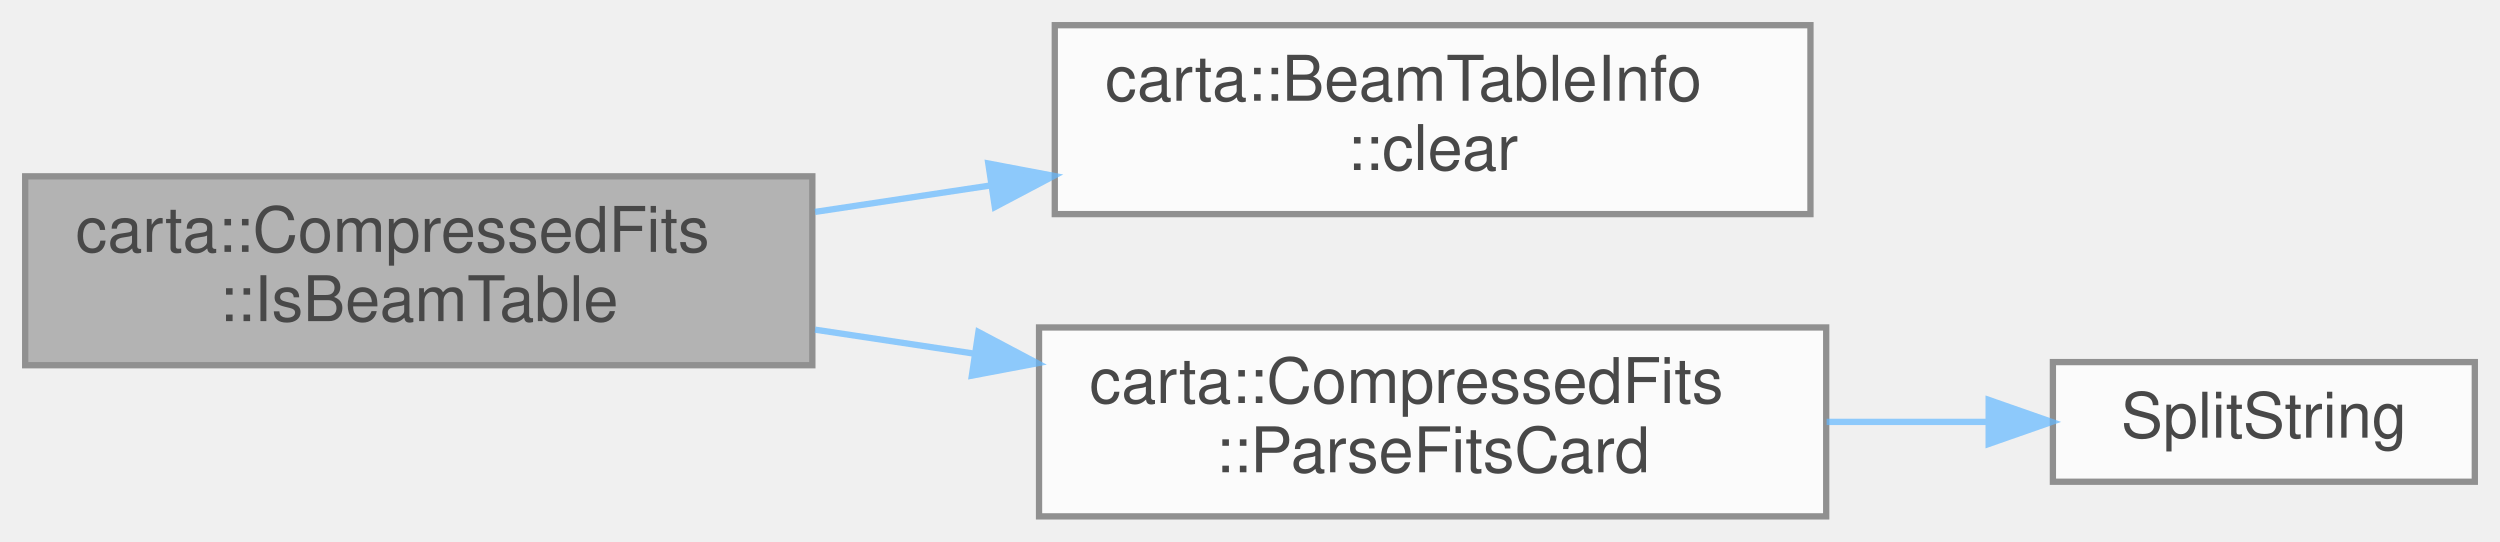
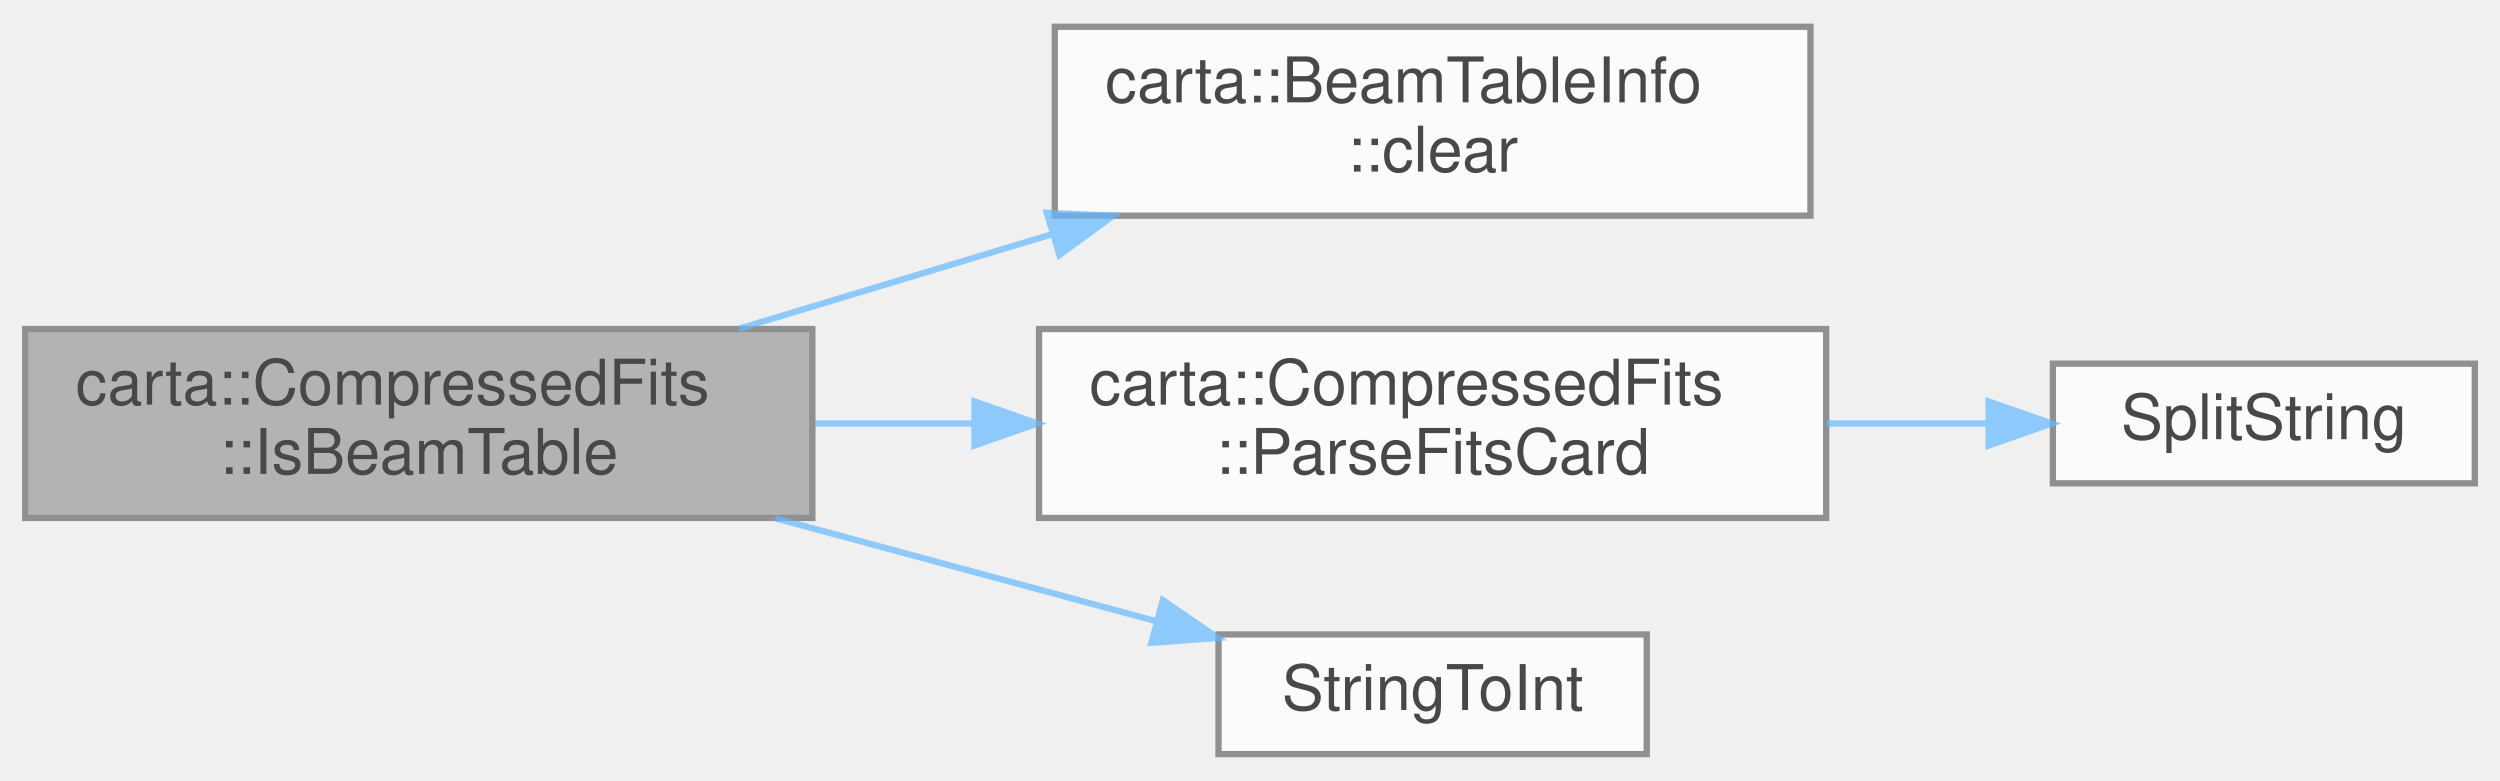
- <svg xmlns="http://www.w3.org/2000/svg" xmlns:xlink="http://www.w3.org/1999/xlink" width="397pt" height="86pt" viewBox="0.00 0.00 397.00 86.00">
+ <svg xmlns="http://www.w3.org/2000/svg" xmlns:xlink="http://www.w3.org/1999/xlink" width="397pt" height="124pt" viewBox="0.00 0.00 397.00 123.50">
  <svg id="main" version="1.1" xml:space="preserve">
    <style type="text/css">
.node, .edge {opacity: 0.7;}
.node.selected, .edge.selected {opacity: 1;}
.edge:hover path { stroke: red; }
.edge:hover polygon { stroke: red; fill: red; }
</style>
    <svg id="graph" class="graph">
-       <g id="graph0" class="graph" transform="scale(1 1) rotate(0) translate(4 82)">
+       <g id="graph0" class="graph" transform="scale(1 1) rotate(0) translate(4 119.5)">
        <g id="Node000001" class="node">
          <g id="a_Node000001">
            <a xlink:title=" ">
-               <polygon fill="#999999" stroke="#666666" points="125,-54 0,-54 0,-24 125,-24 125,-54" />
-               <text text-anchor="start" x="8" y="-42" font-family="Helvetica,sans-Serif" font-size="10.00">carta::CompressedFits</text>
-               <text text-anchor="middle" x="62.5" y="-31" font-family="Helvetica,sans-Serif" font-size="10.00">::IsBeamTable</text>
+               <polygon fill="#999999" stroke="#666666" points="125,-67.5 0,-67.5 0,-37.5 125,-37.5 125,-67.5" />
+               <text text-anchor="start" x="8" y="-55.5" font-family="Helvetica,sans-Serif" font-size="10.00">carta::CompressedFits</text>
+               <text text-anchor="middle" x="62.5" y="-44.5" font-family="Helvetica,sans-Serif" font-size="10.00">::IsBeamTable</text>
            </a>
          </g>
        </g>
        <g id="Node000002" class="node">
          <g id="a_Node000002">
            <a xlink:href="structcarta_1_1BeamTableInfo.html#ac36f8de727c7981962435ea0ca13a400" target="_top" xlink:title=" ">
-               <polygon fill="white" stroke="#666666" points="283.5,-78 163.5,-78 163.5,-48 283.5,-48 283.5,-78" />
-               <text text-anchor="start" x="171.5" y="-66" font-family="Helvetica,sans-Serif" font-size="10.00">carta::BeamTableInfo</text>
-               <text text-anchor="middle" x="223.5" y="-55" font-family="Helvetica,sans-Serif" font-size="10.00">::clear</text>
+               <polygon fill="white" stroke="#666666" points="283.5,-115.5 163.5,-115.5 163.5,-85.5 283.5,-85.5 283.5,-115.5" />
+               <text text-anchor="start" x="171.5" y="-103.5" font-family="Helvetica,sans-Serif" font-size="10.00">carta::BeamTableInfo</text>
+               <text text-anchor="middle" x="223.5" y="-92.5" font-family="Helvetica,sans-Serif" font-size="10.00">::clear</text>
            </a>
          </g>
        </g>
        <g id="edge1_Node000001_Node000002" class="edge">
          <g id="a_edge1_Node000001_Node000002">
            <a xlink:title=" ">
-               <path fill="none" stroke="#63b8ff" d="M125.43,-48.35C134.59,-49.73 144.07,-51.16 153.36,-52.56" />
-               <polygon fill="#63b8ff" stroke="#63b8ff" points="152.94,-56.04 163.35,-54.07 153.98,-49.12 152.94,-56.04" />
+               <path fill="none" stroke="#63b8ff" d="M113.37,-67.56C129.06,-72.29 146.54,-77.57 162.84,-82.49" />
+               <polygon fill="#63b8ff" stroke="#63b8ff" points="162.22,-85.96 172.8,-85.5 164.24,-79.26 162.22,-85.96" />
            </a>
          </g>
        </g>
        <g id="Node000003" class="node">
          <g id="a_Node000003">
            <a xlink:href="classcarta_1_1CompressedFits.html#a44ffd0a06a3f94f38e9f714a265f4910" target="_top" xlink:title=" ">
-               <polygon fill="white" stroke="#666666" points="286,-30 161,-30 161,0 286,0 286,-30" />
-               <text text-anchor="start" x="169" y="-18" font-family="Helvetica,sans-Serif" font-size="10.00">carta::CompressedFits</text>
-               <text text-anchor="middle" x="223.5" y="-7" font-family="Helvetica,sans-Serif" font-size="10.00">::ParseFitsCard</text>
+               <polygon fill="white" stroke="#666666" points="286,-67.5 161,-67.5 161,-37.5 286,-37.5 286,-67.5" />
+               <text text-anchor="start" x="169" y="-55.5" font-family="Helvetica,sans-Serif" font-size="10.00">carta::CompressedFits</text>
+               <text text-anchor="middle" x="223.5" y="-44.5" font-family="Helvetica,sans-Serif" font-size="10.00">::ParseFitsCard</text>
            </a>
          </g>
        </g>
        <g id="edge2_Node000001_Node000003" class="edge">
          <g id="a_edge2_Node000001_Node000003">
            <a xlink:title=" ">
-               <path fill="none" stroke="#63b8ff" d="M125.43,-29.65C133.67,-28.41 142.18,-27.12 150.58,-25.86" />
-               <polygon fill="#63b8ff" stroke="#63b8ff" points="151.37,-29.28 160.74,-24.32 150.33,-22.35 151.37,-29.28" />
+               <path fill="none" stroke="#63b8ff" d="M125.43,-52.5C133.67,-52.5 142.18,-52.5 150.58,-52.5" />
+               <polygon fill="#63b8ff" stroke="#63b8ff" points="150.74,-56 160.74,-52.5 150.74,-49 150.74,-56" />
+             </a>
+           </g>
+         </g>
+         <g id="Node000005" class="node">
+           <g id="a_Node000005">
+             <a xlink:href="String_8cc.html#ac169e525f15ae5ec3c0ccc36d1702454" target="_top" xlink:title="Converts a string to an integer.">
+               <polygon fill="white" stroke="#666666" points="257.5,-19 189.5,-19 189.5,0 257.5,0 257.5,-19" />
+               <text text-anchor="middle" x="223.5" y="-7" font-family="Helvetica,sans-Serif" font-size="10.00">StringToInt</text>
+             </a>
+           </g>
+         </g>
+         <g id="edge4_Node000001_Node000005" class="edge">
+           <g id="a_edge4_Node000001_Node000005">
+             <a xlink:title=" ">
+               <path fill="none" stroke="#63b8ff" d="M119.11,-37.46C139,-32.08 161.09,-26.11 179.72,-21.07" />
+               <polygon fill="#63b8ff" stroke="#63b8ff" points="180.66,-24.44 189.4,-18.45 178.84,-17.68 180.66,-24.44" />
            </a>
          </g>
        </g>
        <g id="Node000004" class="node">
          <g id="a_Node000004">
            <a xlink:href="String_8cc.html#a2ae58d8319d2fb200c76f1e0e7951a77" target="_top" xlink:title="Splits a string into parts based on a specified delimiter.">
-               <polygon fill="white" stroke="#666666" points="389,-24.5 322,-24.5 322,-5.5 389,-5.5 389,-24.5" />
-               <text text-anchor="middle" x="355.5" y="-12.5" font-family="Helvetica,sans-Serif" font-size="10.00">SplitString</text>
+               <polygon fill="white" stroke="#666666" points="389,-62 322,-62 322,-43 389,-43 389,-62" />
+               <text text-anchor="middle" x="355.5" y="-50" font-family="Helvetica,sans-Serif" font-size="10.00">SplitString</text>
            </a>
          </g>
        </g>
        <g id="edge3_Node000003_Node000004" class="edge">
          <g id="a_edge3_Node000003_Node000004">
            <a xlink:title=" ">
-               <path fill="none" stroke="#63b8ff" d="M286.07,-15C294.75,-15 303.51,-15 311.72,-15" />
-               <polygon fill="#63b8ff" stroke="#63b8ff" points="311.8,-18.5 321.8,-15 311.8,-11.5 311.8,-18.5" />
+               <path fill="none" stroke="#63b8ff" d="M286.07,-52.5C294.75,-52.5 303.51,-52.5 311.72,-52.5" />
+               <polygon fill="#63b8ff" stroke="#63b8ff" points="311.8,-56 321.8,-52.5 311.8,-49 311.8,-56" />
            </a>
          </g>
        </g>
      </g>
    </svg>
  </svg>
  <style type="text/css">

[data-mouse-over-selected='false'] { opacity: 0.7; }
[data-mouse-over-selected='true']  { opacity: 1.0; }

</style>
</svg>
